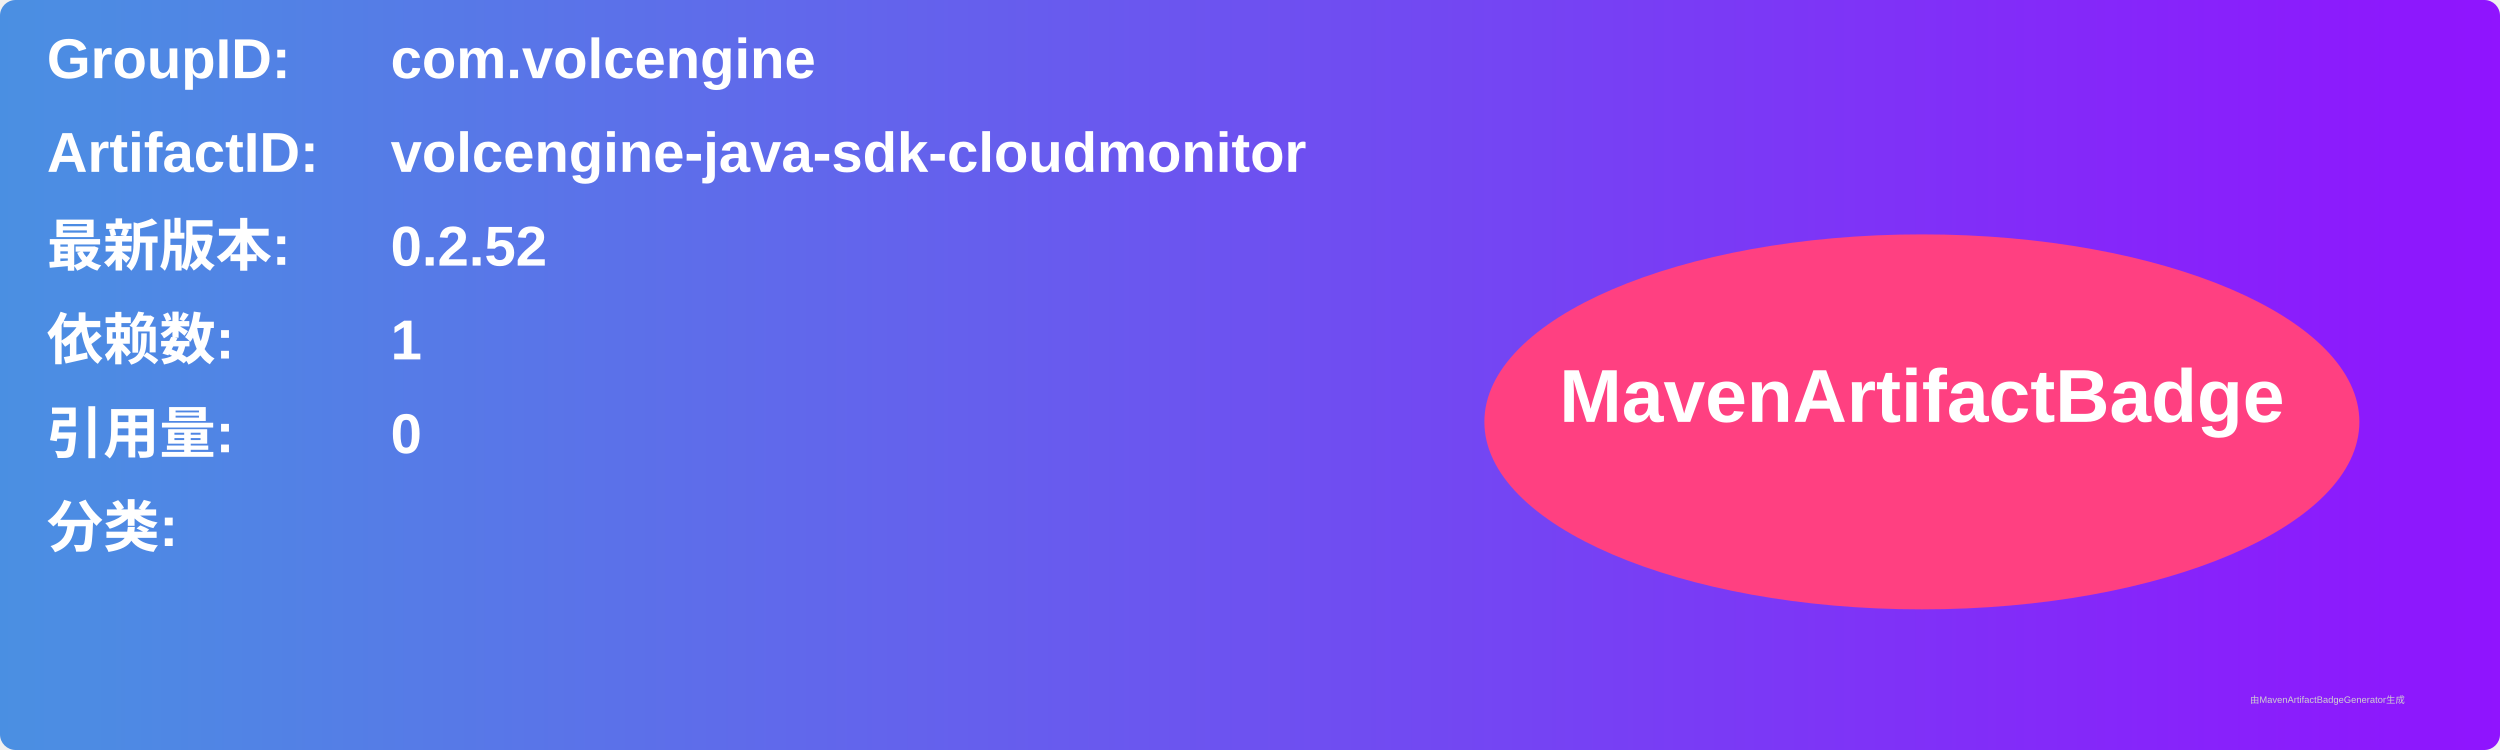
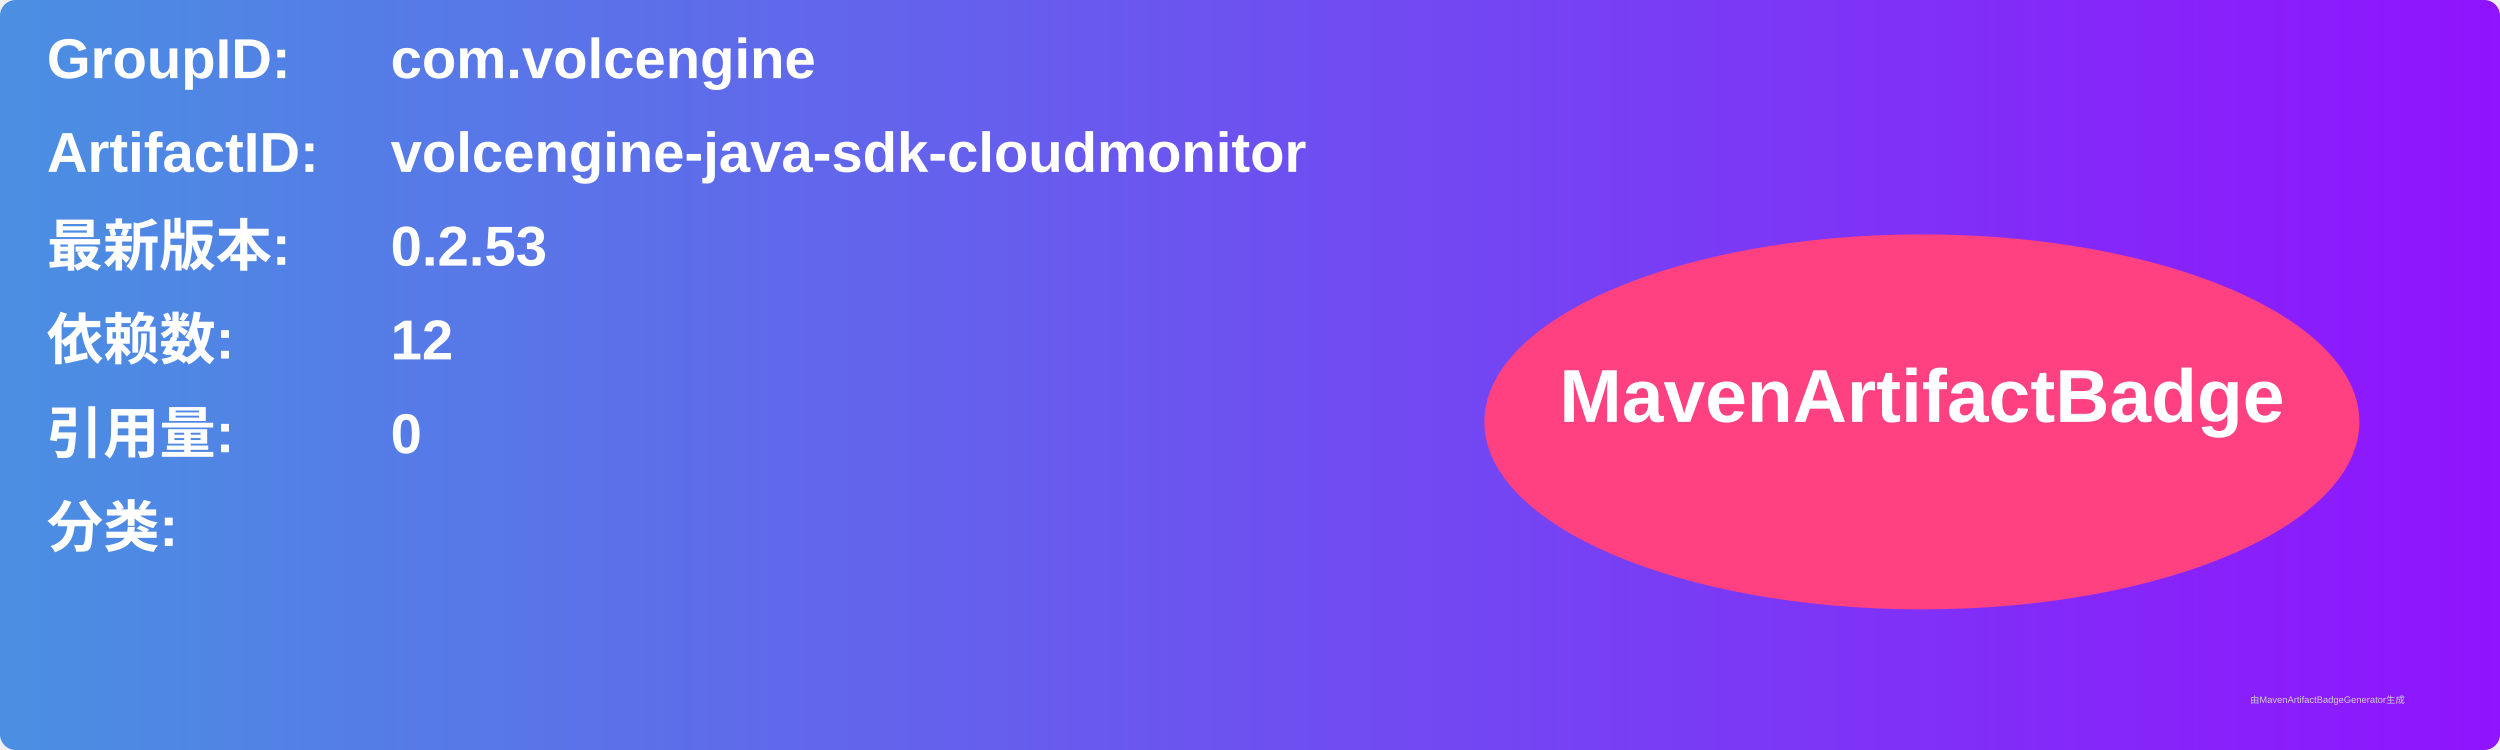
<svg xmlns="http://www.w3.org/2000/svg" width="800" height="240" viewBox="0 0 800 240">
  <linearGradient id="grad" x1="0%" y1="0%" x2="100%" y2="0%">
    <stop offset="0%" stop-color="#4a90e2" />
    <stop offset="100%" stop-color="#9013fe" />
  </linearGradient>
  <rect width="100%" height="100%" rx="5" ry="5" fill="url(#grad)" />
  <g transform="translate(15, 15)">
    <text x="0" y="10" font-family="Arial" font-size="18" fill="white" font-weight="bold" width="260">GroupID:</text>
    <text x="110" y="10" font-family="Arial" font-size="18" fill="white" font-weight="bold" width="460">com.volcengine</text>
    <text x="0" y="40" font-family="Arial" font-size="18" fill="white" font-weight="bold" width="260">ArtifactID:</text>
    <text x="110" y="40" font-family="Arial" font-size="18" fill="white" font-weight="bold" width="460">volcengine-java-sdk-cloudmonitor</text>
    <text x="0" y="70" font-family="Arial" font-size="18" fill="white" font-weight="bold">最新版本:</text>
    <text x="110" y="70" font-family="Arial" font-size="18" fill="white" font-weight="bold">
-       <tspan font-weight="bold">0.2.52</tspan>
+       <tspan font-weight="bold">0.2.53</tspan>
    </text>
    <text x="0" y="100" font-family="Arial" font-size="18" fill="white" font-weight="bold">依赖数: </text>
    <text x="110" y="100" font-family="Arial" font-size="18" fill="white">
-       <tspan font-weight="bold">1</tspan>
+       <tspan font-weight="bold">12</tspan>
    </text>
    <text x="0" y="130" font-family="Arial" font-size="18" fill="white" font-weight="bold">引用量: </text>
    <text x="110" y="130" font-family="Arial" font-size="18" fill="white">
      <tspan font-weight="bold">0</tspan>
    </text>
    <text x="0" y="160" font-family="Arial" font-size="18" fill="white" font-weight="bold">分类:</text>
    <text x="10" y="190" font-family="Arial" font-size="10" fill="white">
      <tspan font-weight="bold" />
    </text>
    <ellipse cx="600" cy="120" rx="140" ry="60" fill="#ff4081" />
    <text x="600" y="120" text-anchor="middle" font-family="Arial" font-size="24" fill="white" font-weight="bold">MavenArtifactBadge</text>
  </g>
  <text x="720" y="225" font-family="Arial" font-size="3" fill="#d0d0d0">由MavenArtifactBadgeGenerator生成</text>
</svg>
